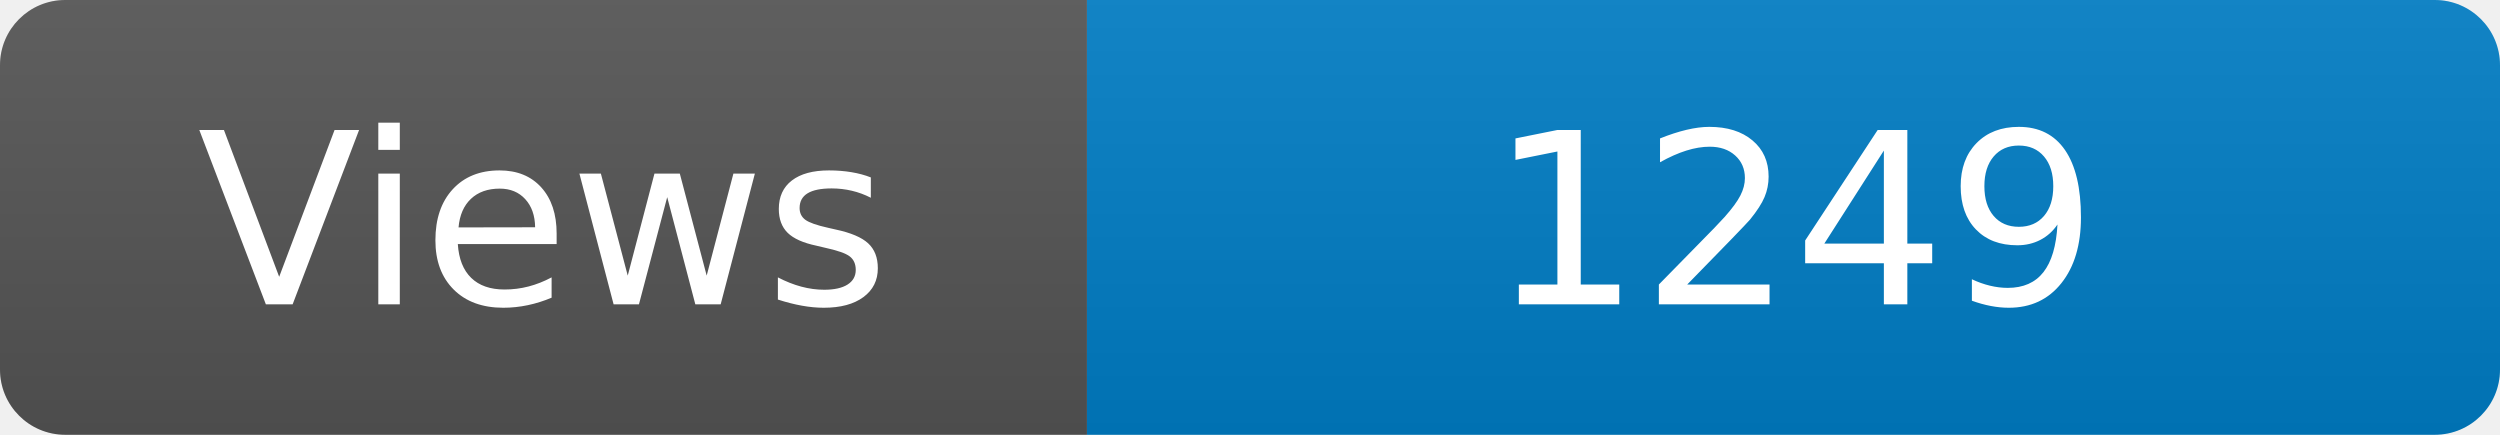
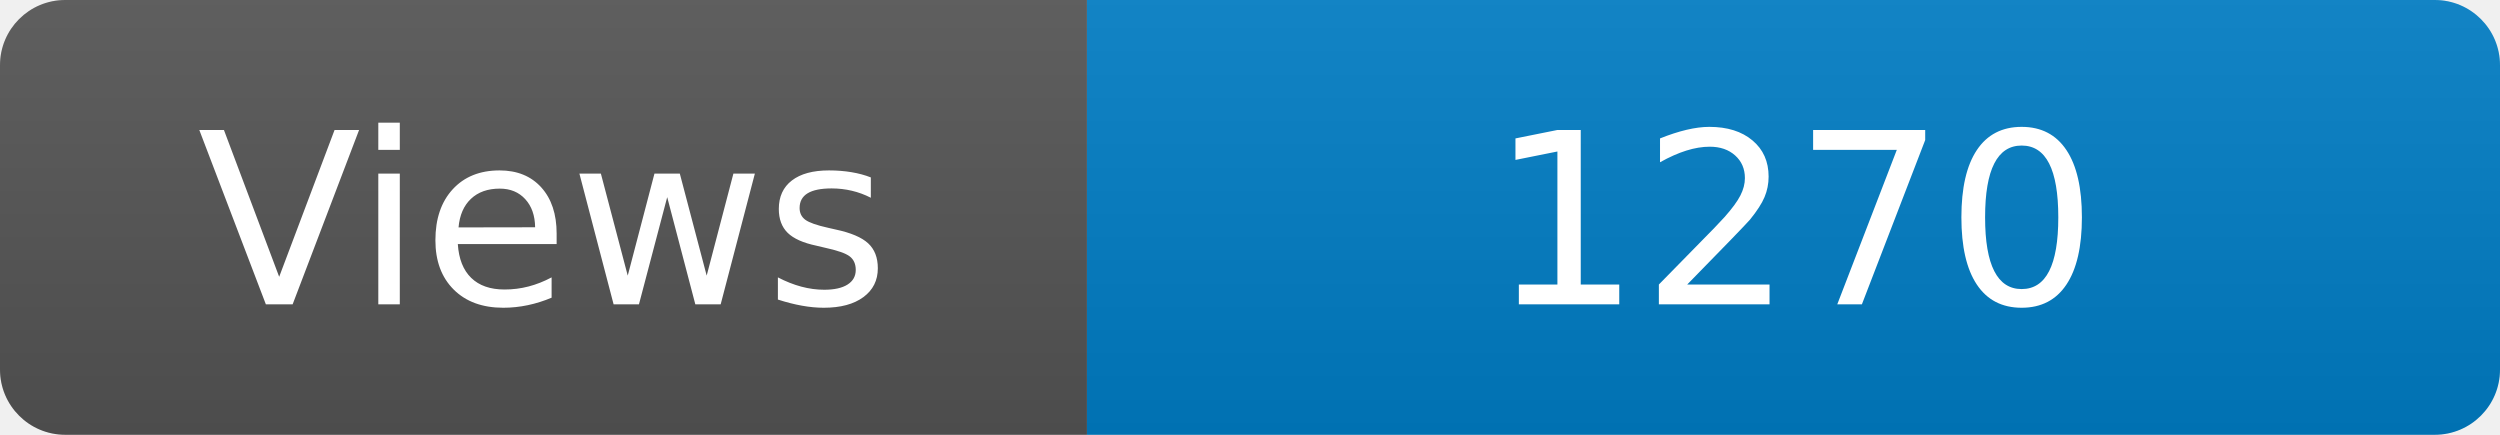
<svg xmlns="http://www.w3.org/2000/svg" width="115" height="20" role="img" aria-label="Maintained?: yes">
  <linearGradient id="s" x2="0" y2="100%">
    <stop offset="0" stop-color="#bbb" stop-opacity=".1" />
    <stop offset="1" stop-opacity=".1" />
  </linearGradient>
  <clipPath id="r">
    <rect width="115" height="20" rx="3" fill="#fff" />
  </clipPath>
  <g clip-path="url(#r)">
    <rect width="50" height="20" fill="#555" />
    <rect x="50" width="160" height="20" fill="#007ec6" />
    <rect width="115" height="20" fill="url(#s)" />
  </g>
  <g fill="#fff" text-anchor="middle" font-family="Verdana,Geneva,DejaVu Sans,sans-serif" font-size="110">
    <text x="250" y="140" transform="scale(.1)" fill="#fff">Views</text>
-     <text x="825" y="140" transform="scale(.1)" fill="#fff">1249</text>
+     <text x="825" y="140" transform="scale(.1)" fill="#fff">1270</text>
  </g>
</svg>
